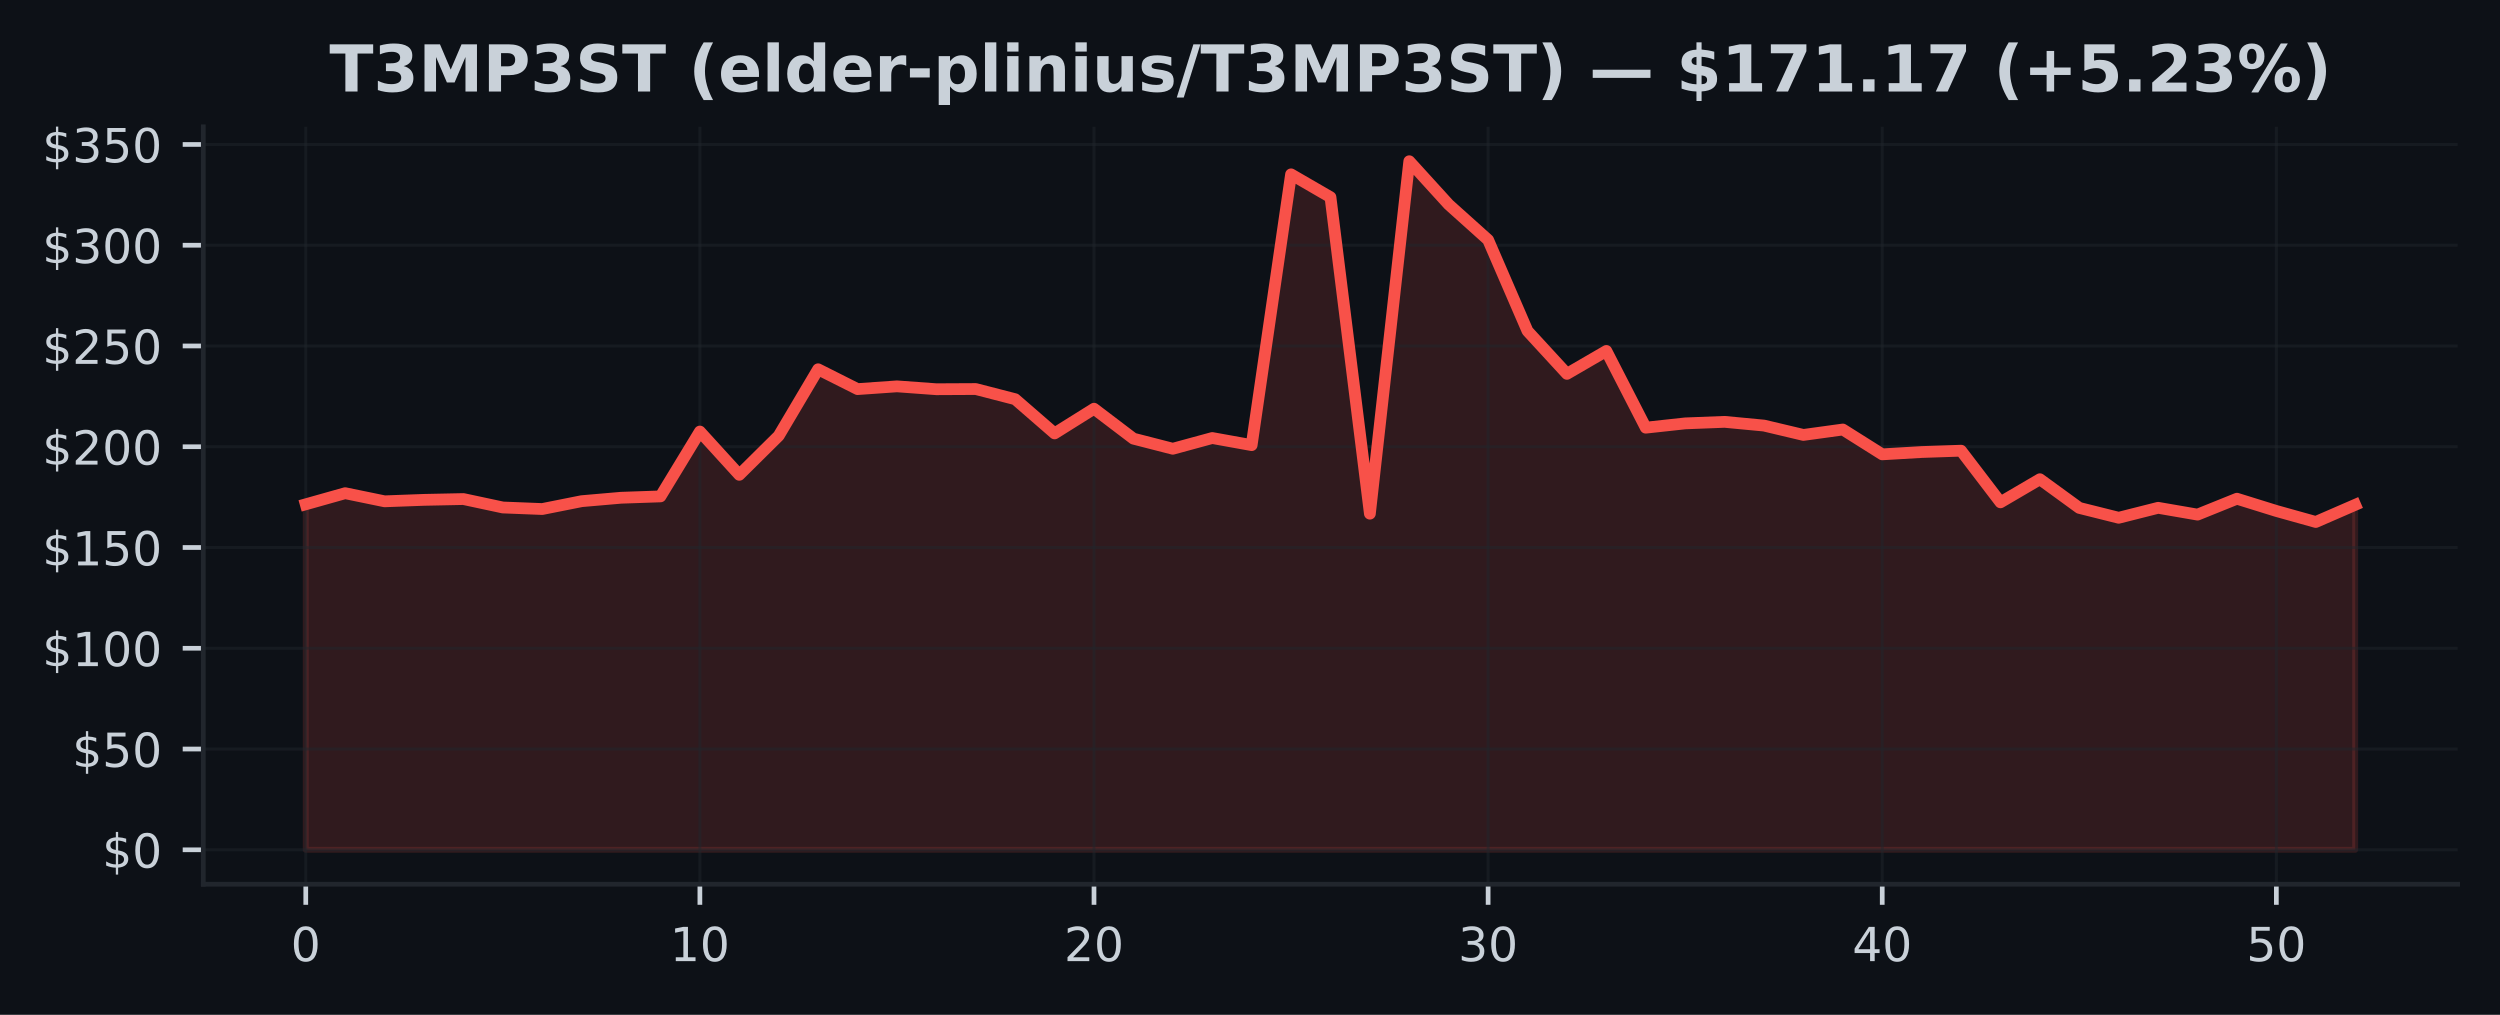
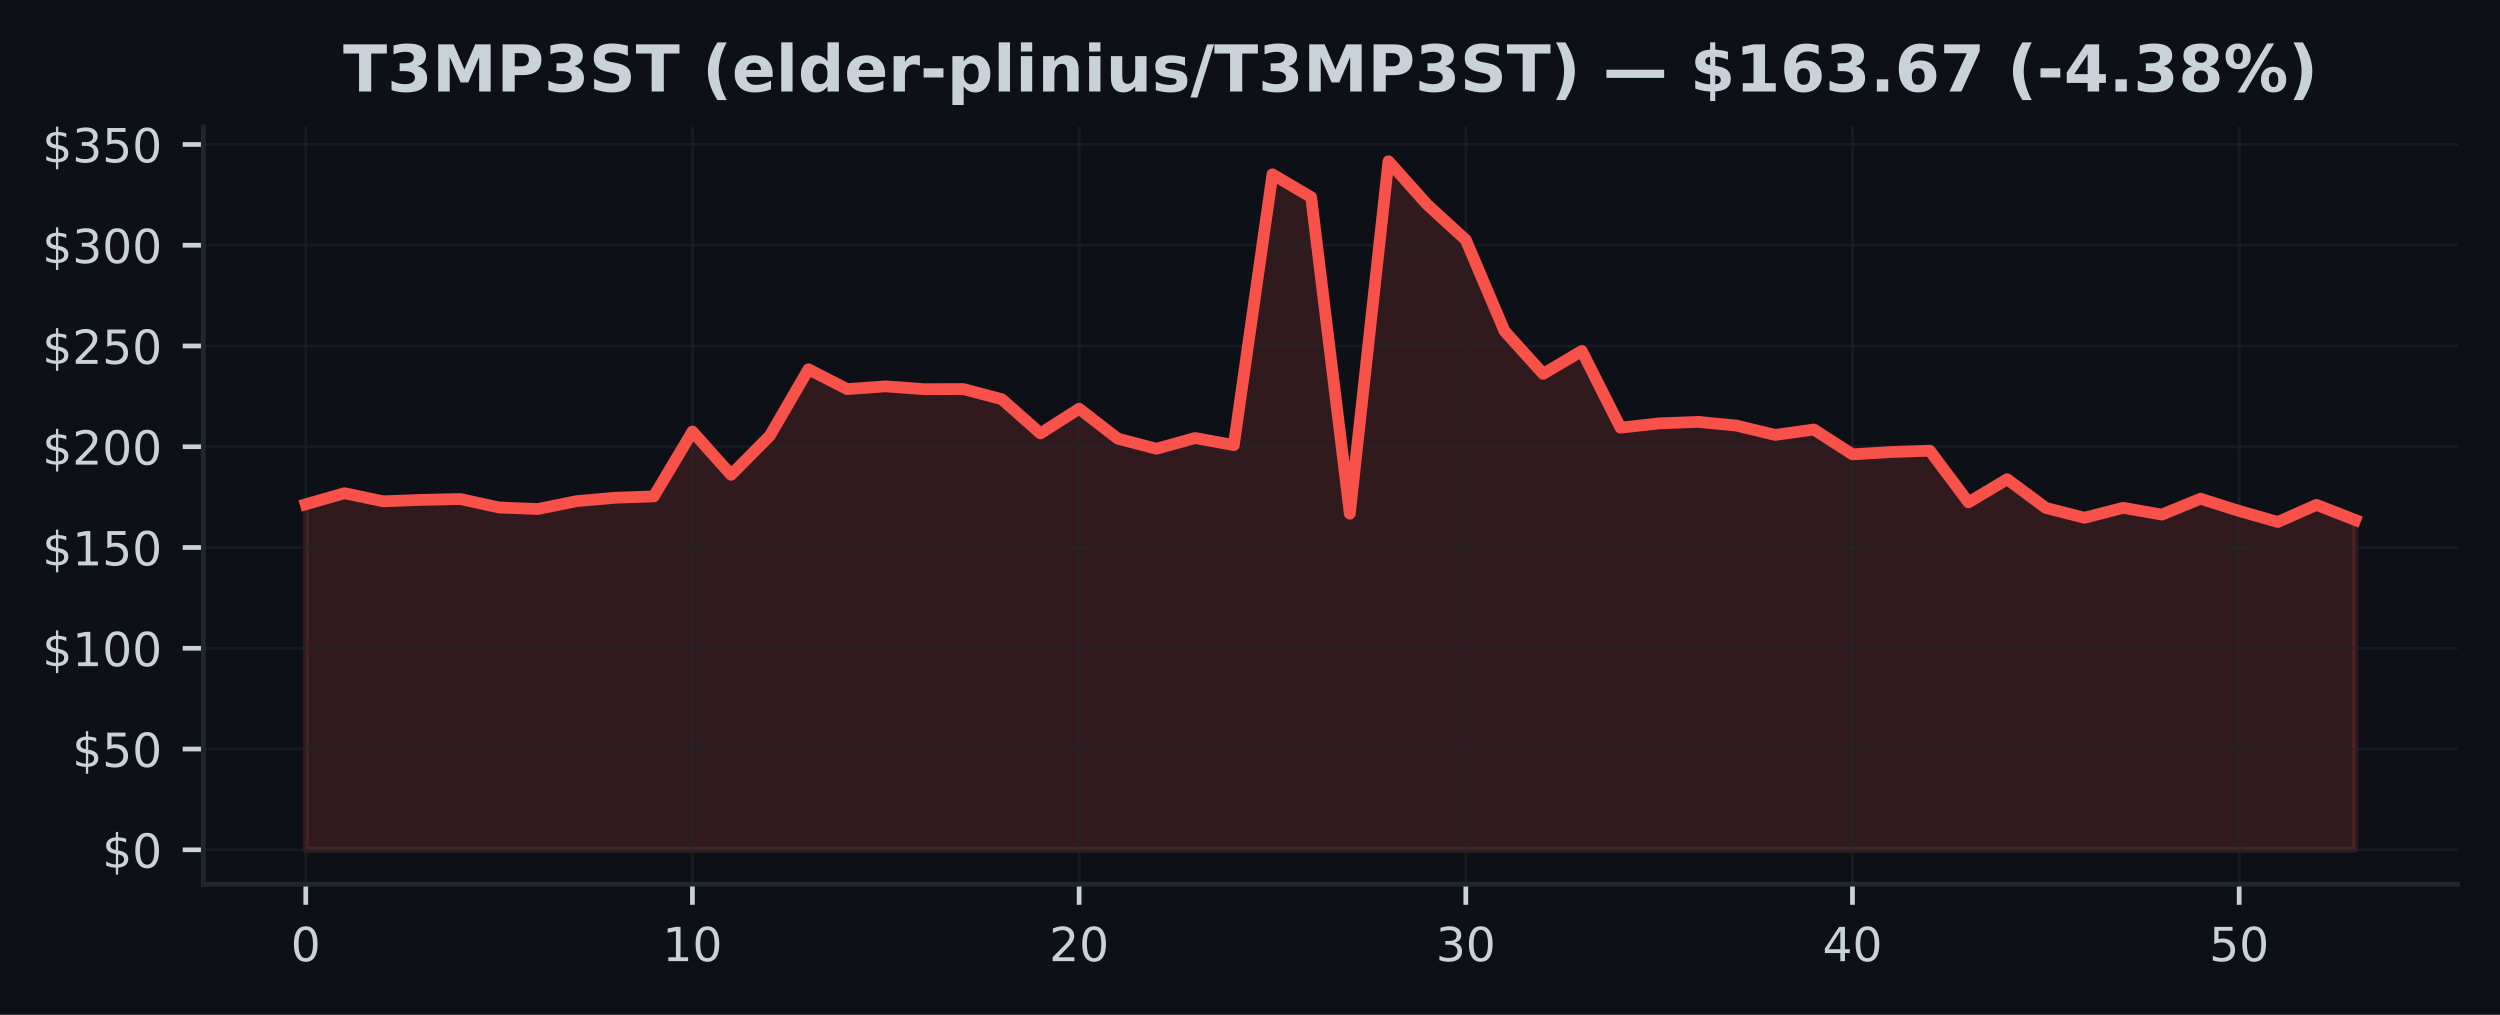
<svg xmlns="http://www.w3.org/2000/svg" xmlns:xlink="http://www.w3.org/1999/xlink" width="425pt" height="172.518pt" viewBox="0 0 425 172.518" version="1.1">
  <defs>
    <style type="text/css">*{stroke-linejoin: round; stroke-linecap: butt}</style>
  </defs>
  <g id="figure_1">
    <g id="patch_1">
      <path d="M 0 172.518  L 425 172.518  L 425 0  L 0 0  z " style="fill: #0d1117" />
    </g>
    <g id="axes_1">
      <g id="patch_2">
        <path d="M 34.56 150.318  L 417.8 150.318  L 417.8 21.558  L 34.56 21.558  z " style="fill: #0d1117" />
      </g>
      <g id="FillBetweenPolyCollection_1">
        <defs>
-           <path id="m5692949b6e" d="M 51.98 -28.053  L 51.98 -86.787  L 58.68 -88.675  L 65.38 -87.294  L 72.08 -87.541  L 78.78 -87.681  L 85.48 -86.246  L 92.18 -85.982  L 98.88 -87.318  L 105.58 -87.901  L 112.28 -88.13  L 118.98 -99.155  L 125.68 -91.799  L 132.38 -98.432  L 139.08 -109.741  L 145.78 -106.37  L 152.48 -106.839  L 159.18 -106.349  L 165.88 -106.384  L 172.58 -104.654  L 179.28 -98.84  L 185.98 -103.037  L 192.68 -97.949  L 199.38 -96.229  L 206.08 -98.055  L 212.78 -96.846  L 219.48 -142.877  L 226.18 -138.995  L 232.88 -85.194  L 239.58 -145.107  L 246.28 -137.745  L 252.98 -131.732  L 259.68 -116.247  L 266.38 -108.963  L 273.08 -112.855  L 279.78 -99.813  L 286.48 -100.542  L 293.18 -100.803  L 299.88 -100.169  L 306.58 -98.579  L 313.28 -99.501  L 319.98 -95.28  L 326.68 -95.674  L 333.38 -95.9  L 340.08 -87.123  L 346.78 -91.049  L 353.48 -86.174  L 360.18 -84.499  L 366.88 -86.191  L 373.58 -85.033  L 380.28 -87.736  L 386.98 -85.653  L 393.68 -83.783  L 400.38 -86.695  L 400.38 -28.053  L 400.38 -28.053  L 393.68 -28.053  L 386.98 -28.053  L 380.28 -28.053  L 373.58 -28.053  L 366.88 -28.053  L 360.18 -28.053  L 353.48 -28.053  L 346.78 -28.053  L 340.08 -28.053  L 333.38 -28.053  L 326.68 -28.053  L 319.98 -28.053  L 313.28 -28.053  L 306.58 -28.053  L 299.88 -28.053  L 293.18 -28.053  L 286.48 -28.053  L 279.78 -28.053  L 273.08 -28.053  L 266.38 -28.053  L 259.68 -28.053  L 252.98 -28.053  L 246.28 -28.053  L 239.58 -28.053  L 232.88 -28.053  L 226.18 -28.053  L 219.48 -28.053  L 212.78 -28.053  L 206.08 -28.053  L 199.38 -28.053  L 192.68 -28.053  L 185.98 -28.053  L 179.28 -28.053  L 172.58 -28.053  L 165.88 -28.053  L 159.18 -28.053  L 152.48 -28.053  L 145.78 -28.053  L 139.08 -28.053  L 132.38 -28.053  L 125.68 -28.053  L 118.98 -28.053  L 112.28 -28.053  L 105.58 -28.053  L 98.88 -28.053  L 92.18 -28.053  L 85.48 -28.053  L 78.78 -28.053  L 72.08 -28.053  L 65.38 -28.053  L 58.68 -28.053  L 51.98 -28.053  z " style="stroke: #f85149; stroke-opacity: 0.15" />
+           <path id="m986dfa014d" d="M 51.98 -28.053  L 51.98 -86.787  L 58.554 -88.675  L 65.127 -87.294  L 71.701 -87.541  L 78.274 -87.681  L 84.848 -86.246  L 91.422 -85.982  L 97.995 -87.318  L 104.569 -87.901  L 111.142 -88.13  L 117.716 -99.155  L 124.289 -91.799  L 130.863 -98.432  L 137.437 -109.741  L 144.01 -106.37  L 150.584 -106.839  L 157.157 -106.349  L 163.731 -106.384  L 170.305 -104.654  L 176.878 -98.84  L 183.452 -103.037  L 190.025 -97.949  L 196.599 -96.229  L 203.172 -98.055  L 209.746 -96.846  L 216.32 -142.877  L 222.893 -138.995  L 229.467 -85.194  L 236.04 -145.107  L 242.614 -137.745  L 249.188 -131.732  L 255.761 -116.247  L 262.335 -108.963  L 268.908 -112.855  L 275.482 -99.813  L 282.055 -100.542  L 288.629 -100.803  L 295.203 -100.169  L 301.776 -98.579  L 308.35 -99.501  L 314.923 -95.28  L 321.497 -95.674  L 328.071 -95.9  L 334.644 -87.123  L 341.218 -91.049  L 347.791 -86.174  L 354.365 -84.499  L 360.938 -86.191  L 367.512 -85.033  L 374.086 -87.736  L 380.659 -85.653  L 387.233 -83.783  L 393.806 -86.695  L 400.38 -84.125  L 400.38 -28.053  L 400.38 -28.053  L 393.806 -28.053  L 387.233 -28.053  L 380.659 -28.053  L 374.086 -28.053  L 367.512 -28.053  L 360.938 -28.053  L 354.365 -28.053  L 347.791 -28.053  L 341.218 -28.053  L 334.644 -28.053  L 328.071 -28.053  L 321.497 -28.053  L 314.923 -28.053  L 308.35 -28.053  L 301.776 -28.053  L 295.203 -28.053  L 288.629 -28.053  L 282.055 -28.053  L 275.482 -28.053  L 268.908 -28.053  L 262.335 -28.053  L 255.761 -28.053  L 249.188 -28.053  L 242.614 -28.053  L 236.04 -28.053  L 229.467 -28.053  L 222.893 -28.053  L 216.32 -28.053  L 209.746 -28.053  L 203.172 -28.053  L 196.599 -28.053  L 190.025 -28.053  L 183.452 -28.053  L 176.878 -28.053  L 170.305 -28.053  L 163.731 -28.053  L 157.157 -28.053  L 150.584 -28.053  L 144.01 -28.053  L 137.437 -28.053  L 130.863 -28.053  L 124.289 -28.053  L 117.716 -28.053  L 111.142 -28.053  L 104.569 -28.053  L 97.995 -28.053  L 91.422 -28.053  L 84.848 -28.053  L 78.274 -28.053  L 71.701 -28.053  L 65.127 -28.053  L 58.554 -28.053  L 51.98 -28.053  z " style="stroke: #f85149; stroke-opacity: 0.15" />
        </defs>
-         <g clip-path="url(#p4a64931b5f)">
-           <use xlink:href="#m5692949b6e" x="0" y="172.518" style="fill: #f85149; fill-opacity: 0.15; stroke: #f85149; stroke-opacity: 0.15" />
+         <g clip-path="url(#pdb562097bd)">
+           <use xlink:href="#m986dfa014d" x="0" y="172.518" style="fill: #f85149; fill-opacity: 0.15; stroke: #f85149; stroke-opacity: 0.15" />
        </g>
      </g>
      <g id="matplotlib.axis_1">
        <g id="xtick_1">
          <g id="line2d_1">
-             <path d="M 51.98 150.318  L 51.98 21.558  " clip-path="url(#p4a64931b5f)" style="fill: none; stroke: #21262d; stroke-opacity: 0.5; stroke-width: 0.5; stroke-linecap: square" />
+             <path d="M 51.98 150.318  L 51.98 21.558  " clip-path="url(#pdb562097bd)" style="fill: none; stroke: #21262d; stroke-opacity: 0.5; stroke-width: 0.5; stroke-linecap: square" />
          </g>
          <g id="line2d_2">
            <defs>
-               <path id="m034bb9415e" d="M 0 0  L 0 3.5  " style="stroke: #c9d1d9; stroke-width: 0.8" />
+               <path id="m58766353df" d="M 0 0  L 0 3.5  " style="stroke: #c9d1d9; stroke-width: 0.8" />
            </defs>
            <g>
-               <use xlink:href="#m034bb9415e" x="51.98" y="150.318" style="fill: #c9d1d9; stroke: #c9d1d9; stroke-width: 0.8" />
+               <use xlink:href="#m58766353df" x="51.98" y="150.318" style="fill: #c9d1d9; stroke: #c9d1d9; stroke-width: 0.8" />
            </g>
          </g>
          <g id="text_1">
            <g style="fill: #c9d1d9" transform="translate(49.435 163.3964) scale(0.08 -0.08)">
              <defs>
                <path id="DejaVuSans-13" d="M 2034 4250  Q 1547 4250 1301 3770  Q 1056 3291 1056 2328  Q 1056 1369 1301 889  Q 1547 409 2034 409  Q 2525 409 2770 889  Q 3016 1369 3016 2328  Q 3016 3291 2770 3770  Q 2525 4250 2034 4250  z M 2034 4750  Q 2819 4750 3233 4129  Q 3647 3509 3647 2328  Q 3647 1150 3233 529  Q 2819 -91 2034 -91  Q 1250 -91 836 529  Q 422 1150 422 2328  Q 422 3509 836 4129  Q 1250 4750 2034 4750  z " transform="scale(0.015625)" />
              </defs>
              <use xlink:href="#DejaVuSans-13" />
            </g>
          </g>
        </g>
        <g id="xtick_2">
          <g id="line2d_3">
-             <path d="M 118.98 150.318  L 118.98 21.558  " clip-path="url(#p4a64931b5f)" style="fill: none; stroke: #21262d; stroke-opacity: 0.5; stroke-width: 0.5; stroke-linecap: square" />
+             <path d="M 117.716 150.318  L 117.716 21.558  " clip-path="url(#pdb562097bd)" style="fill: none; stroke: #21262d; stroke-opacity: 0.5; stroke-width: 0.5; stroke-linecap: square" />
          </g>
          <g id="line2d_4">
            <g>
-               <use xlink:href="#m034bb9415e" x="118.98" y="150.318" style="fill: #c9d1d9; stroke: #c9d1d9; stroke-width: 0.8" />
+               <use xlink:href="#m58766353df" x="117.716" y="150.318" style="fill: #c9d1d9; stroke: #c9d1d9; stroke-width: 0.8" />
            </g>
          </g>
          <g id="text_2">
-             <g style="fill: #c9d1d9" transform="translate(113.89 163.3964) scale(0.08 -0.08)">
+             <g style="fill: #c9d1d9" transform="translate(112.6258 163.3964) scale(0.08 -0.08)">
              <defs>
                <path id="DejaVuSans-14" d="M 794 531  L 1825 531  L 1825 4091  L 703 3866  L 703 4441  L 1819 4666  L 2450 4666  L 2450 531  L 3481 531  L 3481 0  L 794 0  L 794 531  z " transform="scale(0.015625)" />
              </defs>
              <use xlink:href="#DejaVuSans-14" />
              <use xlink:href="#DejaVuSans-13" transform="translate(63.625 0)" />
            </g>
          </g>
        </g>
        <g id="xtick_3">
          <g id="line2d_5">
-             <path d="M 185.98 150.318  L 185.98 21.558  " clip-path="url(#p4a64931b5f)" style="fill: none; stroke: #21262d; stroke-opacity: 0.5; stroke-width: 0.5; stroke-linecap: square" />
+             <path d="M 183.452 150.318  L 183.452 21.558  " clip-path="url(#pdb562097bd)" style="fill: none; stroke: #21262d; stroke-opacity: 0.5; stroke-width: 0.5; stroke-linecap: square" />
          </g>
          <g id="line2d_6">
            <g>
-               <use xlink:href="#m034bb9415e" x="185.98" y="150.318" style="fill: #c9d1d9; stroke: #c9d1d9; stroke-width: 0.8" />
+               <use xlink:href="#m58766353df" x="183.452" y="150.318" style="fill: #c9d1d9; stroke: #c9d1d9; stroke-width: 0.8" />
            </g>
          </g>
          <g id="text_3">
-             <g style="fill: #c9d1d9" transform="translate(180.89 163.3964) scale(0.08 -0.08)">
+             <g style="fill: #c9d1d9" transform="translate(178.3617 163.3964) scale(0.08 -0.08)">
              <defs>
                <path id="DejaVuSans-15" d="M 1228 531  L 3431 531  L 3431 0  L 469 0  L 469 531  Q 828 903 1448 1529  Q 2069 2156 2228 2338  Q 2531 2678 2651 2914  Q 2772 3150 2772 3378  Q 2772 3750 2511 3984  Q 2250 4219 1831 4219  Q 1534 4219 1204 4116  Q 875 4013 500 3803  L 500 4441  Q 881 4594 1212 4672  Q 1544 4750 1819 4750  Q 2544 4750 2975 4387  Q 3406 4025 3406 3419  Q 3406 3131 3298 2873  Q 3191 2616 2906 2266  Q 2828 2175 2409 1742  Q 1991 1309 1228 531  z " transform="scale(0.015625)" />
              </defs>
              <use xlink:href="#DejaVuSans-15" />
              <use xlink:href="#DejaVuSans-13" transform="translate(63.625 0)" />
            </g>
          </g>
        </g>
        <g id="xtick_4">
          <g id="line2d_7">
-             <path d="M 252.98 150.318  L 252.98 21.558  " clip-path="url(#p4a64931b5f)" style="fill: none; stroke: #21262d; stroke-opacity: 0.5; stroke-width: 0.5; stroke-linecap: square" />
+             <path d="M 249.188 150.318  L 249.188 21.558  " clip-path="url(#pdb562097bd)" style="fill: none; stroke: #21262d; stroke-opacity: 0.5; stroke-width: 0.5; stroke-linecap: square" />
          </g>
          <g id="line2d_8">
            <g>
-               <use xlink:href="#m034bb9415e" x="252.98" y="150.318" style="fill: #c9d1d9; stroke: #c9d1d9; stroke-width: 0.8" />
+               <use xlink:href="#m58766353df" x="249.188" y="150.318" style="fill: #c9d1d9; stroke: #c9d1d9; stroke-width: 0.8" />
            </g>
          </g>
          <g id="text_4">
-             <g style="fill: #c9d1d9" transform="translate(247.89 163.3964) scale(0.08 -0.08)">
+             <g style="fill: #c9d1d9" transform="translate(244.0975 163.3964) scale(0.08 -0.08)">
              <defs>
                <path id="DejaVuSans-16" d="M 2597 2516  Q 3050 2419 3304 2112  Q 3559 1806 3559 1356  Q 3559 666 3084 287  Q 2609 -91 1734 -91  Q 1441 -91 1130 -33  Q 819 25 488 141  L 488 750  Q 750 597 1062 519  Q 1375 441 1716 441  Q 2309 441 2620 675  Q 2931 909 2931 1356  Q 2931 1769 2642 2001  Q 2353 2234 1838 2234  L 1294 2234  L 1294 2753  L 1863 2753  Q 2328 2753 2575 2939  Q 2822 3125 2822 3475  Q 2822 3834 2567 4026  Q 2313 4219 1838 4219  Q 1578 4219 1281 4162  Q 984 4106 628 3988  L 628 4550  Q 988 4650 1302 4700  Q 1616 4750 1894 4750  Q 2613 4750 3031 4423  Q 3450 4097 3450 3541  Q 3450 3153 3228 2886  Q 3006 2619 2597 2516  z " transform="scale(0.015625)" />
              </defs>
              <use xlink:href="#DejaVuSans-16" />
              <use xlink:href="#DejaVuSans-13" transform="translate(63.625 0)" />
            </g>
          </g>
        </g>
        <g id="xtick_5">
          <g id="line2d_9">
-             <path d="M 319.98 150.318  L 319.98 21.558  " clip-path="url(#p4a64931b5f)" style="fill: none; stroke: #21262d; stroke-opacity: 0.5; stroke-width: 0.5; stroke-linecap: square" />
+             <path d="M 314.923 150.318  L 314.923 21.558  " clip-path="url(#pdb562097bd)" style="fill: none; stroke: #21262d; stroke-opacity: 0.5; stroke-width: 0.5; stroke-linecap: square" />
          </g>
          <g id="line2d_10">
            <g>
-               <use xlink:href="#m034bb9415e" x="319.98" y="150.318" style="fill: #c9d1d9; stroke: #c9d1d9; stroke-width: 0.8" />
+               <use xlink:href="#m58766353df" x="314.923" y="150.318" style="fill: #c9d1d9; stroke: #c9d1d9; stroke-width: 0.8" />
            </g>
          </g>
          <g id="text_5">
-             <g style="fill: #c9d1d9" transform="translate(314.89 163.3964) scale(0.08 -0.08)">
+             <g style="fill: #c9d1d9" transform="translate(309.8334 163.3964) scale(0.08 -0.08)">
              <defs>
                <path id="DejaVuSans-17" d="M 2419 4116  L 825 1625  L 2419 1625  L 2419 4116  z M 2253 4666  L 3047 4666  L 3047 1625  L 3713 1625  L 3713 1100  L 3047 1100  L 3047 0  L 2419 0  L 2419 1100  L 313 1100  L 313 1709  L 2253 4666  z " transform="scale(0.015625)" />
              </defs>
              <use xlink:href="#DejaVuSans-17" />
              <use xlink:href="#DejaVuSans-13" transform="translate(63.625 0)" />
            </g>
          </g>
        </g>
        <g id="xtick_6">
          <g id="line2d_11">
-             <path d="M 386.98 150.318  L 386.98 21.558  " clip-path="url(#p4a64931b5f)" style="fill: none; stroke: #21262d; stroke-opacity: 0.5; stroke-width: 0.5; stroke-linecap: square" />
+             <path d="M 380.659 150.318  L 380.659 21.558  " clip-path="url(#pdb562097bd)" style="fill: none; stroke: #21262d; stroke-opacity: 0.5; stroke-width: 0.5; stroke-linecap: square" />
          </g>
          <g id="line2d_12">
            <g>
-               <use xlink:href="#m034bb9415e" x="386.98" y="150.318" style="fill: #c9d1d9; stroke: #c9d1d9; stroke-width: 0.8" />
+               <use xlink:href="#m58766353df" x="380.659" y="150.318" style="fill: #c9d1d9; stroke: #c9d1d9; stroke-width: 0.8" />
            </g>
          </g>
          <g id="text_6">
-             <g style="fill: #c9d1d9" transform="translate(381.89 163.3964) scale(0.08 -0.08)">
+             <g style="fill: #c9d1d9" transform="translate(375.5692 163.3964) scale(0.08 -0.08)">
              <defs>
                <path id="DejaVuSans-18" d="M 691 4666  L 3169 4666  L 3169 4134  L 1269 4134  L 1269 2991  Q 1406 3038 1543 3061  Q 1681 3084 1819 3084  Q 2600 3084 3056 2656  Q 3513 2228 3513 1497  Q 3513 744 3044 326  Q 2575 -91 1722 -91  Q 1428 -91 1123 -41  Q 819 9 494 109  L 494 744  Q 775 591 1075 516  Q 1375 441 1709 441  Q 2250 441 2565 725  Q 2881 1009 2881 1497  Q 2881 1984 2565 2268  Q 2250 2553 1709 2553  Q 1456 2553 1204 2497  Q 953 2441 691 2322  L 691 4666  z " transform="scale(0.015625)" />
              </defs>
              <use xlink:href="#DejaVuSans-18" />
              <use xlink:href="#DejaVuSans-13" transform="translate(63.625 0)" />
            </g>
          </g>
        </g>
      </g>
      <g id="matplotlib.axis_2">
        <g id="ytick_1">
          <g id="line2d_13">
-             <path d="M 34.56 144.466  L 417.8 144.466  " clip-path="url(#p4a64931b5f)" style="fill: none; stroke: #21262d; stroke-opacity: 0.5; stroke-width: 0.5; stroke-linecap: square" />
+             <path d="M 34.56 144.466  L 417.8 144.466  " clip-path="url(#pdb562097bd)" style="fill: none; stroke: #21262d; stroke-opacity: 0.5; stroke-width: 0.5; stroke-linecap: square" />
          </g>
          <g id="line2d_14">
            <defs>
-               <path id="me061759a13" d="M 0 0  L -3.5 0  " style="stroke: #c9d1d9; stroke-width: 0.8" />
+               <path id="m9cb4cfe95e" d="M 0 0  L -3.5 0  " style="stroke: #c9d1d9; stroke-width: 0.8" />
            </defs>
            <g>
-               <use xlink:href="#me061759a13" x="34.56" y="144.466" style="fill: #c9d1d9; stroke: #c9d1d9; stroke-width: 0.8" />
+               <use xlink:href="#m9cb4cfe95e" x="34.56" y="144.466" style="fill: #c9d1d9; stroke: #c9d1d9; stroke-width: 0.8" />
            </g>
          </g>
          <g id="text_7">
            <g style="fill: #c9d1d9" transform="translate(17.38 147.5049) scale(0.08 -0.08)">
              <defs>
                <path id="DejaVuSans-7" d="M 2163 -941  L 1850 -941  L 1847 0  Q 1519 6 1191 76  Q 863 147 531 288  L 531 850  Q 850 650 1176 548  Q 1503 447 1850 444  L 1850 1869  Q 1159 1981 845 2250  Q 531 2519 531 2988  Q 531 3497 872 3790  Q 1213 4084 1850 4128  L 1850 4863  L 2163 4863  L 2163 4138  Q 2453 4125 2725 4076  Q 2997 4028 3256 3944  L 3256 3397  Q 2997 3528 2723 3600  Q 2450 3672 2163 3684  L 2163 2350  Q 2872 2241 3206 1959  Q 3541 1678 3541 1191  Q 3541 663 3186 358  Q 2831 53 2163 6  L 2163 -941  z M 1850 2406  L 1850 3688  Q 1488 3647 1297 3481  Q 1106 3316 1106 3041  Q 1106 2772 1282 2622  Q 1459 2472 1850 2406  z M 2163 1806  L 2163 453  Q 2559 506 2761 678  Q 2963 850 2963 1131  Q 2963 1406 2770 1568  Q 2578 1731 2163 1806  z " transform="scale(0.015625)" />
              </defs>
              <use xlink:href="#DejaVuSans-7" />
              <use xlink:href="#DejaVuSans-13" transform="translate(63.625 0)" />
            </g>
          </g>
        </g>
        <g id="ytick_2">
          <g id="line2d_15">
-             <path d="M 34.56 127.336  L 417.8 127.336  " clip-path="url(#p4a64931b5f)" style="fill: none; stroke: #21262d; stroke-opacity: 0.5; stroke-width: 0.5; stroke-linecap: square" />
+             <path d="M 34.56 127.336  L 417.8 127.336  " clip-path="url(#pdb562097bd)" style="fill: none; stroke: #21262d; stroke-opacity: 0.5; stroke-width: 0.5; stroke-linecap: square" />
          </g>
          <g id="line2d_16">
            <g>
-               <use xlink:href="#me061759a13" x="34.56" y="127.336" style="fill: #c9d1d9; stroke: #c9d1d9; stroke-width: 0.8" />
+               <use xlink:href="#m9cb4cfe95e" x="34.56" y="127.336" style="fill: #c9d1d9; stroke: #c9d1d9; stroke-width: 0.8" />
            </g>
          </g>
          <g id="text_8">
            <g style="fill: #c9d1d9" transform="translate(12.29 130.3752) scale(0.08 -0.08)">
              <use xlink:href="#DejaVuSans-7" />
              <use xlink:href="#DejaVuSans-18" transform="translate(63.625 0)" />
              <use xlink:href="#DejaVuSans-13" transform="translate(127.25 0)" />
            </g>
          </g>
        </g>
        <g id="ytick_3">
          <g id="line2d_17">
-             <path d="M 34.56 110.206  L 417.8 110.206  " clip-path="url(#p4a64931b5f)" style="fill: none; stroke: #21262d; stroke-opacity: 0.5; stroke-width: 0.5; stroke-linecap: square" />
+             <path d="M 34.56 110.206  L 417.8 110.206  " clip-path="url(#pdb562097bd)" style="fill: none; stroke: #21262d; stroke-opacity: 0.5; stroke-width: 0.5; stroke-linecap: square" />
          </g>
          <g id="line2d_18">
            <g>
-               <use xlink:href="#me061759a13" x="34.56" y="110.206" style="fill: #c9d1d9; stroke: #c9d1d9; stroke-width: 0.8" />
+               <use xlink:href="#m9cb4cfe95e" x="34.56" y="110.206" style="fill: #c9d1d9; stroke: #c9d1d9; stroke-width: 0.8" />
            </g>
          </g>
          <g id="text_9">
            <g style="fill: #c9d1d9" transform="translate(7.2 113.2454) scale(0.08 -0.08)">
              <use xlink:href="#DejaVuSans-7" />
              <use xlink:href="#DejaVuSans-14" transform="translate(63.625 0)" />
              <use xlink:href="#DejaVuSans-13" transform="translate(127.25 0)" />
              <use xlink:href="#DejaVuSans-13" transform="translate(190.875 0)" />
            </g>
          </g>
        </g>
        <g id="ytick_4">
          <g id="line2d_19">
-             <path d="M 34.56 93.076  L 417.8 93.076  " clip-path="url(#p4a64931b5f)" style="fill: none; stroke: #21262d; stroke-opacity: 0.5; stroke-width: 0.5; stroke-linecap: square" />
+             <path d="M 34.56 93.076  L 417.8 93.076  " clip-path="url(#pdb562097bd)" style="fill: none; stroke: #21262d; stroke-opacity: 0.5; stroke-width: 0.5; stroke-linecap: square" />
          </g>
          <g id="line2d_20">
            <g>
-               <use xlink:href="#me061759a13" x="34.56" y="93.076" style="fill: #c9d1d9; stroke: #c9d1d9; stroke-width: 0.8" />
+               <use xlink:href="#m9cb4cfe95e" x="34.56" y="93.076" style="fill: #c9d1d9; stroke: #c9d1d9; stroke-width: 0.8" />
            </g>
          </g>
          <g id="text_10">
            <g style="fill: #c9d1d9" transform="translate(7.2 96.11563) scale(0.08 -0.08)">
              <use xlink:href="#DejaVuSans-7" />
              <use xlink:href="#DejaVuSans-14" transform="translate(63.625 0)" />
              <use xlink:href="#DejaVuSans-18" transform="translate(127.25 0)" />
              <use xlink:href="#DejaVuSans-13" transform="translate(190.875 0)" />
            </g>
          </g>
        </g>
        <g id="ytick_5">
          <g id="line2d_21">
-             <path d="M 34.56 75.946  L 417.8 75.946  " clip-path="url(#p4a64931b5f)" style="fill: none; stroke: #21262d; stroke-opacity: 0.5; stroke-width: 0.5; stroke-linecap: square" />
+             <path d="M 34.56 75.946  L 417.8 75.946  " clip-path="url(#pdb562097bd)" style="fill: none; stroke: #21262d; stroke-opacity: 0.5; stroke-width: 0.5; stroke-linecap: square" />
          </g>
          <g id="line2d_22">
            <g>
-               <use xlink:href="#me061759a13" x="34.56" y="75.946" style="fill: #c9d1d9; stroke: #c9d1d9; stroke-width: 0.8" />
+               <use xlink:href="#m9cb4cfe95e" x="34.56" y="75.946" style="fill: #c9d1d9; stroke: #c9d1d9; stroke-width: 0.8" />
            </g>
          </g>
          <g id="text_11">
            <g style="fill: #c9d1d9" transform="translate(7.2 78.98586) scale(0.08 -0.08)">
              <use xlink:href="#DejaVuSans-7" />
              <use xlink:href="#DejaVuSans-15" transform="translate(63.625 0)" />
              <use xlink:href="#DejaVuSans-13" transform="translate(127.25 0)" />
              <use xlink:href="#DejaVuSans-13" transform="translate(190.875 0)" />
            </g>
          </g>
        </g>
        <g id="ytick_6">
          <g id="line2d_23">
-             <path d="M 34.56 58.817  L 417.8 58.817  " clip-path="url(#p4a64931b5f)" style="fill: none; stroke: #21262d; stroke-opacity: 0.5; stroke-width: 0.5; stroke-linecap: square" />
+             <path d="M 34.56 58.817  L 417.8 58.817  " clip-path="url(#pdb562097bd)" style="fill: none; stroke: #21262d; stroke-opacity: 0.5; stroke-width: 0.5; stroke-linecap: square" />
          </g>
          <g id="line2d_24">
            <g>
-               <use xlink:href="#me061759a13" x="34.56" y="58.817" style="fill: #c9d1d9; stroke: #c9d1d9; stroke-width: 0.8" />
+               <use xlink:href="#m9cb4cfe95e" x="34.56" y="58.817" style="fill: #c9d1d9; stroke: #c9d1d9; stroke-width: 0.8" />
            </g>
          </g>
          <g id="text_12">
            <g style="fill: #c9d1d9" transform="translate(7.2 61.8561) scale(0.08 -0.08)">
              <use xlink:href="#DejaVuSans-7" />
              <use xlink:href="#DejaVuSans-15" transform="translate(63.625 0)" />
              <use xlink:href="#DejaVuSans-18" transform="translate(127.25 0)" />
              <use xlink:href="#DejaVuSans-13" transform="translate(190.875 0)" />
            </g>
          </g>
        </g>
        <g id="ytick_7">
          <g id="line2d_25">
-             <path d="M 34.56 41.687  L 417.8 41.687  " clip-path="url(#p4a64931b5f)" style="fill: none; stroke: #21262d; stroke-opacity: 0.5; stroke-width: 0.5; stroke-linecap: square" />
+             <path d="M 34.56 41.687  L 417.8 41.687  " clip-path="url(#pdb562097bd)" style="fill: none; stroke: #21262d; stroke-opacity: 0.5; stroke-width: 0.5; stroke-linecap: square" />
          </g>
          <g id="line2d_26">
            <g>
-               <use xlink:href="#me061759a13" x="34.56" y="41.687" style="fill: #c9d1d9; stroke: #c9d1d9; stroke-width: 0.8" />
+               <use xlink:href="#m9cb4cfe95e" x="34.56" y="41.687" style="fill: #c9d1d9; stroke: #c9d1d9; stroke-width: 0.8" />
            </g>
          </g>
          <g id="text_13">
            <g style="fill: #c9d1d9" transform="translate(7.2 44.72633) scale(0.08 -0.08)">
              <use xlink:href="#DejaVuSans-7" />
              <use xlink:href="#DejaVuSans-16" transform="translate(63.625 0)" />
              <use xlink:href="#DejaVuSans-13" transform="translate(127.25 0)" />
              <use xlink:href="#DejaVuSans-13" transform="translate(190.875 0)" />
            </g>
          </g>
        </g>
        <g id="ytick_8">
          <g id="line2d_27">
-             <path d="M 34.56 24.557  L 417.8 24.557  " clip-path="url(#p4a64931b5f)" style="fill: none; stroke: #21262d; stroke-opacity: 0.5; stroke-width: 0.5; stroke-linecap: square" />
+             <path d="M 34.56 24.557  L 417.8 24.557  " clip-path="url(#pdb562097bd)" style="fill: none; stroke: #21262d; stroke-opacity: 0.5; stroke-width: 0.5; stroke-linecap: square" />
          </g>
          <g id="line2d_28">
            <g>
-               <use xlink:href="#me061759a13" x="34.56" y="24.557" style="fill: #c9d1d9; stroke: #c9d1d9; stroke-width: 0.8" />
+               <use xlink:href="#m9cb4cfe95e" x="34.56" y="24.557" style="fill: #c9d1d9; stroke: #c9d1d9; stroke-width: 0.8" />
            </g>
          </g>
          <g id="text_14">
            <g style="fill: #c9d1d9" transform="translate(7.2 27.59656) scale(0.08 -0.08)">
              <use xlink:href="#DejaVuSans-7" />
              <use xlink:href="#DejaVuSans-16" transform="translate(63.625 0)" />
              <use xlink:href="#DejaVuSans-18" transform="translate(127.25 0)" />
              <use xlink:href="#DejaVuSans-13" transform="translate(190.875 0)" />
            </g>
          </g>
        </g>
      </g>
      <g id="line2d_29">
-         <path d="M 51.98 85.731  L 58.68 83.843  L 65.38 85.224  L 72.08 84.977  L 78.78 84.837  L 85.48 86.272  L 92.18 86.536  L 98.88 85.2  L 105.58 84.618  L 112.28 84.388  L 118.98 73.363  L 125.68 80.719  L 132.38 74.086  L 139.08 62.777  L 145.78 66.148  L 152.48 65.679  L 159.18 66.169  L 165.88 66.135  L 172.58 67.865  L 179.28 73.679  L 185.98 69.482  L 192.68 74.569  L 199.38 76.289  L 206.08 74.463  L 212.78 75.672  L 219.48 29.641  L 226.18 33.523  L 232.88 87.324  L 239.58 27.411  L 246.28 34.773  L 252.98 40.786  L 259.68 56.271  L 266.38 63.555  L 273.08 59.663  L 279.78 72.706  L 286.48 71.976  L 293.18 71.715  L 299.88 72.349  L 306.58 73.939  L 313.28 73.017  L 319.98 77.238  L 326.68 76.844  L 333.38 76.618  L 340.08 85.395  L 346.78 81.469  L 353.48 86.344  L 360.18 88.02  L 366.88 86.327  L 373.58 87.485  L 380.28 84.782  L 386.98 86.865  L 393.68 88.736  L 400.38 85.824  " clip-path="url(#p4a64931b5f)" style="fill: none; stroke: #f85149; stroke-width: 2; stroke-linecap: square" />
+         <path d="M 51.98 85.731  L 58.554 83.843  L 65.127 85.224  L 71.701 84.977  L 78.274 84.837  L 84.848 86.272  L 91.422 86.536  L 97.995 85.2  L 104.569 84.618  L 111.142 84.388  L 117.716 73.363  L 124.289 80.719  L 130.863 74.086  L 137.437 62.777  L 144.01 66.148  L 150.584 65.679  L 157.157 66.169  L 163.731 66.135  L 170.305 67.865  L 176.878 73.679  L 183.452 69.482  L 190.025 74.569  L 196.599 76.289  L 203.172 74.463  L 209.746 75.672  L 216.32 29.641  L 222.893 33.523  L 229.467 87.324  L 236.04 27.411  L 242.614 34.773  L 249.188 40.786  L 255.761 56.271  L 262.335 63.555  L 268.908 59.663  L 275.482 72.706  L 282.055 71.976  L 288.629 71.715  L 295.203 72.349  L 301.776 73.939  L 308.35 73.017  L 314.923 77.238  L 321.497 76.844  L 328.071 76.618  L 334.644 85.395  L 341.218 81.469  L 347.791 86.344  L 354.365 88.02  L 360.938 86.327  L 367.512 87.485  L 374.086 84.782  L 380.659 86.865  L 387.233 88.736  L 393.806 85.824  L 400.38 88.393  " clip-path="url(#pdb562097bd)" style="fill: none; stroke: #f85149; stroke-width: 2; stroke-linecap: square" />
      </g>
      <g id="patch_3">
        <path d="M 34.56 150.318  L 34.56 21.558  " style="fill: none; stroke: #21262d; stroke-width: 0.8; stroke-linejoin: miter; stroke-linecap: square" />
      </g>
      <g id="patch_4">
        <path d="M 34.56 150.318  L 417.8 150.318  " style="fill: none; stroke: #21262d; stroke-width: 0.8; stroke-linejoin: miter; stroke-linecap: square" />
      </g>
      <g id="text_15">
-         <g style="fill: #c9d1d9" transform="translate(55.99625 15.55828) scale(0.11 -0.11)">
+         <g style="fill: #c9d1d9" transform="translate(58.32258 15.55828) scale(0.11 -0.11)">
          <defs>
            <path id="DejaVuSans-Bold-37" d="M 31 4666  L 4331 4666  L 4331 3756  L 2784 3756  L 2784 0  L 1581 0  L 1581 3756  L 31 3756  L 31 4666  z " transform="scale(0.015625)" />
            <path id="DejaVuSans-Bold-16" d="M 2981 2516  Q 3453 2394 3698 2092  Q 3944 1791 3944 1325  Q 3944 631 3412 270  Q 2881 -91 1863 -91  Q 1503 -91 1142 -33  Q 781 25 428 141  L 428 1069  Q 766 900 1098 814  Q 1431 728 1753 728  Q 2231 728 2486 893  Q 2741 1059 2741 1369  Q 2741 1688 2480 1852  Q 2219 2016 1709 2016  L 1228 2016  L 1228 2791  L 1734 2791  Q 2188 2791 2409 2933  Q 2631 3075 2631 3366  Q 2631 3634 2415 3781  Q 2200 3928 1806 3928  Q 1516 3928 1219 3862  Q 922 3797 628 3669  L 628 4550  Q 984 4650 1334 4700  Q 1684 4750 2022 4750  Q 2931 4750 3382 4451  Q 3834 4153 3834 3553  Q 3834 3144 3618 2883  Q 3403 2622 2981 2516  z " transform="scale(0.015625)" />
            <path id="DejaVuSans-Bold-30" d="M 588 4666  L 2119 4666  L 3181 2169  L 4250 4666  L 5778 4666  L 5778 0  L 4641 0  L 4641 3413  L 3566 897  L 2803 897  L 1728 3413  L 1728 0  L 588 0  L 588 4666  z " transform="scale(0.015625)" />
            <path id="DejaVuSans-Bold-33" d="M 588 4666  L 2584 4666  Q 3475 4666 3951 4270  Q 4428 3875 4428 3144  Q 4428 2409 3951 2014  Q 3475 1619 2584 1619  L 1791 1619  L 1791 0  L 588 0  L 588 4666  z M 1791 3794  L 1791 2491  L 2456 2491  Q 2806 2491 2997 2661  Q 3188 2831 3188 3144  Q 3188 3456 2997 3625  Q 2806 3794 2456 3794  L 1791 3794  z " transform="scale(0.015625)" />
            <path id="DejaVuSans-Bold-36" d="M 3834 4519  L 3834 3531  Q 3450 3703 3084 3790  Q 2719 3878 2394 3878  Q 1963 3878 1756 3759  Q 1550 3641 1550 3391  Q 1550 3203 1689 3098  Q 1828 2994 2194 2919  L 2706 2816  Q 3484 2659 3812 2340  Q 4141 2022 4141 1434  Q 4141 663 3683 286  Q 3225 -91 2284 -91  Q 1841 -91 1394 -6  Q 947 78 500 244  L 500 1259  Q 947 1022 1364 901  Q 1781 781 2169 781  Q 2563 781 2772 912  Q 2981 1044 2981 1288  Q 2981 1506 2839 1625  Q 2697 1744 2272 1838  L 1806 1941  Q 1106 2091 782 2419  Q 459 2747 459 3303  Q 459 4000 909 4375  Q 1359 4750 2203 4750  Q 2588 4750 2994 4692  Q 3400 4634 3834 4519  z " transform="scale(0.015625)" />
            <path id="DejaVuSans-Bold-3" transform="scale(0.015625)" />
            <path id="DejaVuSans-Bold-b" d="M 2413 -844  L 1484 -844  Q 1006 -72 778 623  Q 550 1319 550 2003  Q 550 2688 779 3389  Q 1009 4091 1484 4856  L 2413 4856  Q 2013 4116 1813 3408  Q 1613 2700 1613 2009  Q 1613 1319 1811 609  Q 2009 -100 2413 -844  z " transform="scale(0.015625)" />
            <path id="DejaVuSans-Bold-48" d="M 4031 1759  L 4031 1441  L 1416 1441  Q 1456 1047 1700 850  Q 1944 653 2381 653  Q 2734 653 3104 758  Q 3475 863 3866 1075  L 3866 213  Q 3469 63 3072 -14  Q 2675 -91 2278 -91  Q 1328 -91 801 392  Q 275 875 275 1747  Q 275 2603 792 3093  Q 1309 3584 2216 3584  Q 3041 3584 3536 3087  Q 4031 2591 4031 1759  z M 2881 2131  Q 2881 2450 2695 2645  Q 2509 2841 2209 2841  Q 1884 2841 1681 2658  Q 1478 2475 1428 2131  L 2881 2131  z " transform="scale(0.015625)" />
            <path id="DejaVuSans-Bold-4f" d="M 538 4863  L 1656 4863  L 1656 0  L 538 0  L 538 4863  z " transform="scale(0.015625)" />
            <path id="DejaVuSans-Bold-47" d="M 2919 2988  L 2919 4863  L 4044 4863  L 4044 0  L 2919 0  L 2919 506  Q 2688 197 2409 53  Q 2131 -91 1766 -91  Q 1119 -91 703 423  Q 288 938 288 1747  Q 288 2556 703 3070  Q 1119 3584 1766 3584  Q 2128 3584 2408 3439  Q 2688 3294 2919 2988  z M 2181 722  Q 2541 722 2730 984  Q 2919 1247 2919 1747  Q 2919 2247 2730 2509  Q 2541 2772 2181 2772  Q 1825 2772 1636 2509  Q 1447 2247 1447 1747  Q 1447 1247 1636 984  Q 1825 722 2181 722  z " transform="scale(0.015625)" />
            <path id="DejaVuSans-Bold-55" d="M 3138 2547  Q 2991 2616 2845 2648  Q 2700 2681 2553 2681  Q 2122 2681 1889 2404  Q 1656 2128 1656 1613  L 1656 0  L 538 0  L 538 3500  L 1656 3500  L 1656 2925  Q 1872 3269 2151 3426  Q 2431 3584 2822 3584  Q 2878 3584 2943 3579  Q 3009 3575 3134 3559  L 3138 2547  z " transform="scale(0.015625)" />
            <path id="DejaVuSans-Bold-10" d="M 347 2297  L 2309 2297  L 2309 1388  L 347 1388  L 347 2297  z " transform="scale(0.015625)" />
            <path id="DejaVuSans-Bold-53" d="M 1656 506  L 1656 -1331  L 538 -1331  L 538 3500  L 1656 3500  L 1656 2988  Q 1888 3294 2169 3439  Q 2450 3584 2816 3584  Q 3463 3584 3878 3070  Q 4294 2556 4294 1747  Q 4294 938 3878 423  Q 3463 -91 2816 -91  Q 2450 -91 2169 54  Q 1888 200 1656 506  z M 2400 2772  Q 2041 2772 1848 2508  Q 1656 2244 1656 1747  Q 1656 1250 1848 986  Q 2041 722 2400 722  Q 2759 722 2948 984  Q 3138 1247 3138 1747  Q 3138 2247 2948 2509  Q 2759 2772 2400 2772  z " transform="scale(0.015625)" />
            <path id="DejaVuSans-Bold-4c" d="M 538 3500  L 1656 3500  L 1656 0  L 538 0  L 538 3500  z M 538 4863  L 1656 4863  L 1656 3950  L 538 3950  L 538 4863  z " transform="scale(0.015625)" />
            <path id="DejaVuSans-Bold-51" d="M 4056 2131  L 4056 0  L 2931 0  L 2931 347  L 2931 1631  Q 2931 2084 2911 2256  Q 2891 2428 2841 2509  Q 2775 2619 2662 2680  Q 2550 2741 2406 2741  Q 2056 2741 1856 2470  Q 1656 2200 1656 1722  L 1656 0  L 538 0  L 538 3500  L 1656 3500  L 1656 2988  Q 1909 3294 2193 3439  Q 2478 3584 2822 3584  Q 3428 3584 3742 3212  Q 4056 2841 4056 2131  z " transform="scale(0.015625)" />
            <path id="DejaVuSans-Bold-58" d="M 500 1363  L 500 3500  L 1625 3500  L 1625 3150  Q 1625 2866 1622 2436  Q 1619 2006 1619 1863  Q 1619 1441 1641 1255  Q 1663 1069 1716 984  Q 1784 875 1895 815  Q 2006 756 2150 756  Q 2500 756 2700 1025  Q 2900 1294 2900 1772  L 2900 3500  L 4019 3500  L 4019 0  L 2900 0  L 2900 506  Q 2647 200 2364 54  Q 2081 -91 1741 -91  Q 1134 -91 817 281  Q 500 653 500 1363  z " transform="scale(0.015625)" />
            <path id="DejaVuSans-Bold-56" d="M 3272 3391  L 3272 2541  Q 2913 2691 2578 2766  Q 2244 2841 1947 2841  Q 1628 2841 1473 2761  Q 1319 2681 1319 2516  Q 1319 2381 1436 2309  Q 1553 2238 1856 2203  L 2053 2175  Q 2913 2066 3209 1816  Q 3506 1566 3506 1031  Q 3506 472 3093 190  Q 2681 -91 1863 -91  Q 1516 -91 1145 -36  Q 775 19 384 128  L 384 978  Q 719 816 1070 734  Q 1422 653 1784 653  Q 2113 653 2278 743  Q 2444 834 2444 1013  Q 2444 1163 2330 1236  Q 2216 1309 1875 1350  L 1678 1375  Q 931 1469 631 1722  Q 331 1975 331 2491  Q 331 3047 712 3315  Q 1094 3584 1881 3584  Q 2191 3584 2531 3537  Q 2872 3491 3272 3391  z " transform="scale(0.015625)" />
            <path id="DejaVuSans-Bold-12" d="M 1644 4666  L 2338 4666  L 691 -594  L 0 -594  L 1644 4666  z " transform="scale(0.015625)" />
            <path id="DejaVuSans-Bold-c" d="M 513 -844  Q 913 -100 1113 609  Q 1313 1319 1313 2009  Q 1313 2700 1113 3408  Q 913 4116 513 4856  L 1441 4856  Q 1916 4091 2145 3389  Q 2375 2688 2375 2003  Q 2375 1319 2147 623  Q 1919 -72 1441 -844  L 513 -844  z " transform="scale(0.015625)" />
            <path id="DejaVuSans-Bold-af6" d="M 344 2156  L 6056 2156  L 6056 1350  L 344 1350  L 344 2156  z " transform="scale(0.015625)" />
            <path id="DejaVuSans-Bold-7" d="M 2484 -941  L 1978 -941  L 1975 0  Q 1584 16 1218 87  Q 853 159 506 288  L 506 1106  Q 866 922 1233 823  Q 1600 725 1978 713  L 1978 1684  L 1875 1703  Q 1128 1834 814 2115  Q 500 2397 500 2925  Q 500 3484 883 3798  Q 1266 4113 1975 4141  L 1978 4863  L 2484 4863  L 2484 4153  Q 2797 4128 3109 4075  Q 3422 4022 3738 3938  L 3738 3144  Q 3425 3275 3112 3348  Q 2800 3422 2484 3438  L 2484 2541  L 2584 2522  Q 3378 2397 3698 2105  Q 4019 1813 4019 1241  Q 4019 666 3637 358  Q 3256 50 2484 6  L 2484 -941  z M 1978 2613  L 1978 3428  Q 1756 3416 1623 3308  Q 1491 3200 1491 3034  Q 1491 2850 1612 2745  Q 1734 2641 1978 2613  z M 2484 1594  L 2484 725  Q 2756 728 2892 831  Q 3028 934 3028 1141  Q 3028 1353 2903 1458  Q 2778 1563 2484 1594  z " transform="scale(0.015625)" />
            <path id="DejaVuSans-Bold-14" d="M 750 831  L 1813 831  L 1813 3847  L 722 3622  L 722 4441  L 1806 4666  L 2950 4666  L 2950 831  L 4013 831  L 4013 0  L 750 0  L 750 831  z " transform="scale(0.015625)" />
+             <path id="DejaVuSans-Bold-19" d="M 2316 2303  Q 2000 2303 1842 2098  Q 1684 1894 1684 1484  Q 1684 1075 1842 870  Q 2000 666 2316 666  Q 2634 666 2792 870  Q 2950 1075 2950 1484  Q 2950 1894 2792 2098  Q 2634 2303 2316 2303  z M 3803 4544  L 3803 3681  Q 3506 3822 3243 3889  Q 2981 3956 2731 3956  Q 2194 3956 1894 3657  Q 1594 3359 1544 2772  Q 1750 2925 1990 3001  Q 2231 3078 2516 3078  Q 3231 3078 3670 2659  Q 4109 2241 4109 1563  Q 4109 813 3618 361  Q 3128 -91 2303 -91  Q 1394 -91 895 523  Q 397 1138 397 2266  Q 397 3422 980 4083  Q 1563 4744 2578 4744  Q 2900 4744 3203 4694  Q 3506 4644 3803 4544  z " transform="scale(0.015625)" />
+             <path id="DejaVuSans-Bold-11" d="M 653 1209  L 1778 1209  L 1778 0  L 653 0  L 653 1209  z " transform="scale(0.015625)" />
            <path id="DejaVuSans-Bold-1a" d="M 428 4666  L 3944 4666  L 3944 3988  L 2125 0  L 953 0  L 2675 3781  L 428 3781  L 428 4666  z " transform="scale(0.015625)" />
-             <path id="DejaVuSans-Bold-11" d="M 653 1209  L 1778 1209  L 1778 0  L 653 0  L 653 1209  z " transform="scale(0.015625)" />
-             <path id="DejaVuSans-Bold-e" d="M 3053 4013  L 3053 2375  L 4684 2375  L 4684 1638  L 3053 1638  L 3053 0  L 2309 0  L 2309 1638  L 678 1638  L 678 2375  L 2309 2375  L 2309 4013  L 3053 4013  z " transform="scale(0.015625)" />
-             <path id="DejaVuSans-Bold-18" d="M 678 4666  L 3669 4666  L 3669 3781  L 1638 3781  L 1638 3059  Q 1775 3097 1914 3117  Q 2053 3138 2203 3138  Q 3056 3138 3531 2711  Q 4006 2284 4006 1522  Q 4006 766 3489 337  Q 2972 -91 2053 -91  Q 1656 -91 1267 -14  Q 878 63 494 219  L 494 1166  Q 875 947 1217 837  Q 1559 728 1863 728  Q 2300 728 2551 942  Q 2803 1156 2803 1522  Q 2803 1891 2551 2103  Q 2300 2316 1863 2316  Q 1603 2316 1309 2248  Q 1016 2181 678 2041  L 678 4666  z " transform="scale(0.015625)" />
-             <path id="DejaVuSans-Bold-15" d="M 1844 884  L 3897 884  L 3897 0  L 506 0  L 506 884  L 2209 2388  Q 2438 2594 2547 2791  Q 2656 2988 2656 3200  Q 2656 3528 2436 3728  Q 2216 3928 1850 3928  Q 1569 3928 1234 3808  Q 900 3688 519 3450  L 519 4475  Q 925 4609 1322 4679  Q 1719 4750 2100 4750  Q 2938 4750 3402 4381  Q 3866 4013 3866 3353  Q 3866 2972 3669 2642  Q 3472 2313 2841 1759  L 1844 884  z " transform="scale(0.015625)" />
+             <path id="DejaVuSans-Bold-17" d="M 2356 3675  L 1038 1722  L 2356 1722  L 2356 3675  z M 2156 4666  L 3494 4666  L 3494 1722  L 4159 1722  L 4159 850  L 3494 850  L 3494 0  L 2356 0  L 2356 850  L 288 850  L 288 1881  L 2156 4666  z " transform="scale(0.015625)" />
+             <path id="DejaVuSans-Bold-1b" d="M 2228 2088  Q 1891 2088 1709 1903  Q 1528 1719 1528 1375  Q 1528 1031 1709 848  Q 1891 666 2228 666  Q 2563 666 2741 848  Q 2919 1031 2919 1375  Q 2919 1722 2741 1905  Q 2563 2088 2228 2088  z M 1350 2484  Q 925 2613 709 2878  Q 494 3144 494 3541  Q 494 4131 934 4440  Q 1375 4750 2228 4750  Q 3075 4750 3515 4442  Q 3956 4134 3956 3541  Q 3956 3144 3739 2878  Q 3522 2613 3097 2484  Q 3572 2353 3814 2058  Q 4056 1763 4056 1313  Q 4056 619 3595 264  Q 3134 -91 2228 -91  Q 1319 -91 855 264  Q 391 619 391 1313  Q 391 1763 633 2058  Q 875 2353 1350 2484  z M 1631 3419  Q 1631 3141 1786 2991  Q 1941 2841 2228 2841  Q 2509 2841 2662 2991  Q 2816 3141 2816 3419  Q 2816 3697 2662 3845  Q 2509 3994 2228 3994  Q 1941 3994 1786 3844  Q 1631 3694 1631 3419  z " transform="scale(0.015625)" />
            <path id="DejaVuSans-Bold-8" d="M 4959 1925  Q 4738 1925 4616 1733  Q 4494 1541 4494 1184  Q 4494 825 4614 633  Q 4734 441 4959 441  Q 5184 441 5303 633  Q 5422 825 5422 1184  Q 5422 1541 5301 1733  Q 5181 1925 4959 1925  z M 4959 2450  Q 5541 2450 5875 2112  Q 6209 1775 6209 1184  Q 6209 594 5875 251  Q 5541 -91 4959 -91  Q 4378 -91 4042 251  Q 3706 594 3706 1184  Q 3706 1772 4042 2111  Q 4378 2450 4959 2450  z M 2094 -91  L 1403 -91  L 4319 4750  L 5013 4750  L 2094 -91  z M 1453 4750  Q 2034 4750 2367 4411  Q 2700 4072 2700 3481  Q 2700 2891 2367 2550  Q 2034 2209 1453 2209  Q 872 2209 539 2550  Q 206 2891 206 3481  Q 206 4072 539 4411  Q 872 4750 1453 4750  z M 1453 4225  Q 1228 4225 1106 4031  Q 984 3838 984 3481  Q 984 3122 1106 2926  Q 1228 2731 1453 2731  Q 1678 2731 1798 2926  Q 1919 3122 1919 3481  Q 1919 3838 1797 4031  Q 1675 4225 1453 4225  z " transform="scale(0.015625)" />
          </defs>
          <use xlink:href="#DejaVuSans-Bold-37" />
          <use xlink:href="#DejaVuSans-Bold-16" transform="translate(68.21875 0)" />
          <use xlink:href="#DejaVuSans-Bold-30" transform="translate(137.7969 0)" />
          <use xlink:href="#DejaVuSans-Bold-33" transform="translate(237.3125 0)" />
          <use xlink:href="#DejaVuSans-Bold-16" transform="translate(310.6094 0)" />
          <use xlink:href="#DejaVuSans-Bold-36" transform="translate(380.1875 0)" />
          <use xlink:href="#DejaVuSans-Bold-37" transform="translate(452.2031 0)" />
          <use xlink:href="#DejaVuSans-Bold-3" transform="translate(520.4219 0)" />
          <use xlink:href="#DejaVuSans-Bold-b" transform="translate(555.2344 0)" />
          <use xlink:href="#DejaVuSans-Bold-48" transform="translate(600.9375 0)" />
          <use xlink:href="#DejaVuSans-Bold-4f" transform="translate(668.7656 0)" />
          <use xlink:href="#DejaVuSans-Bold-47" transform="translate(703.0469 0)" />
          <use xlink:href="#DejaVuSans-Bold-48" transform="translate(774.625 0)" />
          <use xlink:href="#DejaVuSans-Bold-55" transform="translate(842.4531 0)" />
          <use xlink:href="#DejaVuSans-Bold-10" transform="translate(891.7656 0)" />
          <use xlink:href="#DejaVuSans-Bold-53" transform="translate(933.2656 0)" />
          <use xlink:href="#DejaVuSans-Bold-4f" transform="translate(1004.844 0)" />
          <use xlink:href="#DejaVuSans-Bold-4c" transform="translate(1039.125 0)" />
          <use xlink:href="#DejaVuSans-Bold-51" transform="translate(1073.406 0)" />
          <use xlink:href="#DejaVuSans-Bold-4c" transform="translate(1144.594 0)" />
          <use xlink:href="#DejaVuSans-Bold-58" transform="translate(1178.875 0)" />
          <use xlink:href="#DejaVuSans-Bold-56" transform="translate(1250.062 0)" />
          <use xlink:href="#DejaVuSans-Bold-12" transform="translate(1309.578 0)" />
          <use xlink:href="#DejaVuSans-Bold-37" transform="translate(1346.109 0)" />
          <use xlink:href="#DejaVuSans-Bold-16" transform="translate(1414.328 0)" />
          <use xlink:href="#DejaVuSans-Bold-30" transform="translate(1483.906 0)" />
          <use xlink:href="#DejaVuSans-Bold-33" transform="translate(1583.422 0)" />
          <use xlink:href="#DejaVuSans-Bold-16" transform="translate(1656.719 0)" />
          <use xlink:href="#DejaVuSans-Bold-36" transform="translate(1726.297 0)" />
          <use xlink:href="#DejaVuSans-Bold-37" transform="translate(1798.312 0)" />
          <use xlink:href="#DejaVuSans-Bold-c" transform="translate(1866.531 0)" />
          <use xlink:href="#DejaVuSans-Bold-3" transform="translate(1912.234 0)" />
          <use xlink:href="#DejaVuSans-Bold-af6" transform="translate(1947.047 0)" />
          <use xlink:href="#DejaVuSans-Bold-3" transform="translate(2047.047 0)" />
          <use xlink:href="#DejaVuSans-Bold-7" transform="translate(2081.859 0)" />
          <use xlink:href="#DejaVuSans-Bold-14" transform="translate(2151.438 0)" />
-           <use xlink:href="#DejaVuSans-Bold-1a" transform="translate(2221.016 0)" />
-           <use xlink:href="#DejaVuSans-Bold-14" transform="translate(2290.594 0)" />
+           <use xlink:href="#DejaVuSans-Bold-19" transform="translate(2221.016 0)" />
+           <use xlink:href="#DejaVuSans-Bold-16" transform="translate(2290.594 0)" />
          <use xlink:href="#DejaVuSans-Bold-11" transform="translate(2360.172 0)" />
-           <use xlink:href="#DejaVuSans-Bold-14" transform="translate(2398.156 0)" />
+           <use xlink:href="#DejaVuSans-Bold-19" transform="translate(2398.156 0)" />
          <use xlink:href="#DejaVuSans-Bold-1a" transform="translate(2467.734 0)" />
          <use xlink:href="#DejaVuSans-Bold-3" transform="translate(2537.312 0)" />
          <use xlink:href="#DejaVuSans-Bold-b" transform="translate(2572.125 0)" />
-           <use xlink:href="#DejaVuSans-Bold-e" transform="translate(2617.828 0)" />
-           <use xlink:href="#DejaVuSans-Bold-18" transform="translate(2701.625 0)" />
-           <use xlink:href="#DejaVuSans-Bold-11" transform="translate(2771.203 0)" />
-           <use xlink:href="#DejaVuSans-Bold-15" transform="translate(2809.188 0)" />
-           <use xlink:href="#DejaVuSans-Bold-16" transform="translate(2878.766 0)" />
-           <use xlink:href="#DejaVuSans-Bold-8" transform="translate(2948.344 0)" />
-           <use xlink:href="#DejaVuSans-Bold-c" transform="translate(3048.547 0)" />
+           <use xlink:href="#DejaVuSans-Bold-10" transform="translate(2617.828 0)" />
+           <use xlink:href="#DejaVuSans-Bold-17" transform="translate(2659.328 0)" />
+           <use xlink:href="#DejaVuSans-Bold-11" transform="translate(2728.906 0)" />
+           <use xlink:href="#DejaVuSans-Bold-16" transform="translate(2766.891 0)" />
+           <use xlink:href="#DejaVuSans-Bold-1b" transform="translate(2836.469 0)" />
+           <use xlink:href="#DejaVuSans-Bold-8" transform="translate(2906.047 0)" />
+           <use xlink:href="#DejaVuSans-Bold-c" transform="translate(3006.25 0)" />
        </g>
      </g>
    </g>
  </g>
  <defs>
-     <clipPath id="p4a64931b5f">
+     <clipPath id="pdb562097bd">
      <rect x="34.56" y="21.558" width="383.24" height="128.76" />
    </clipPath>
  </defs>
</svg>
